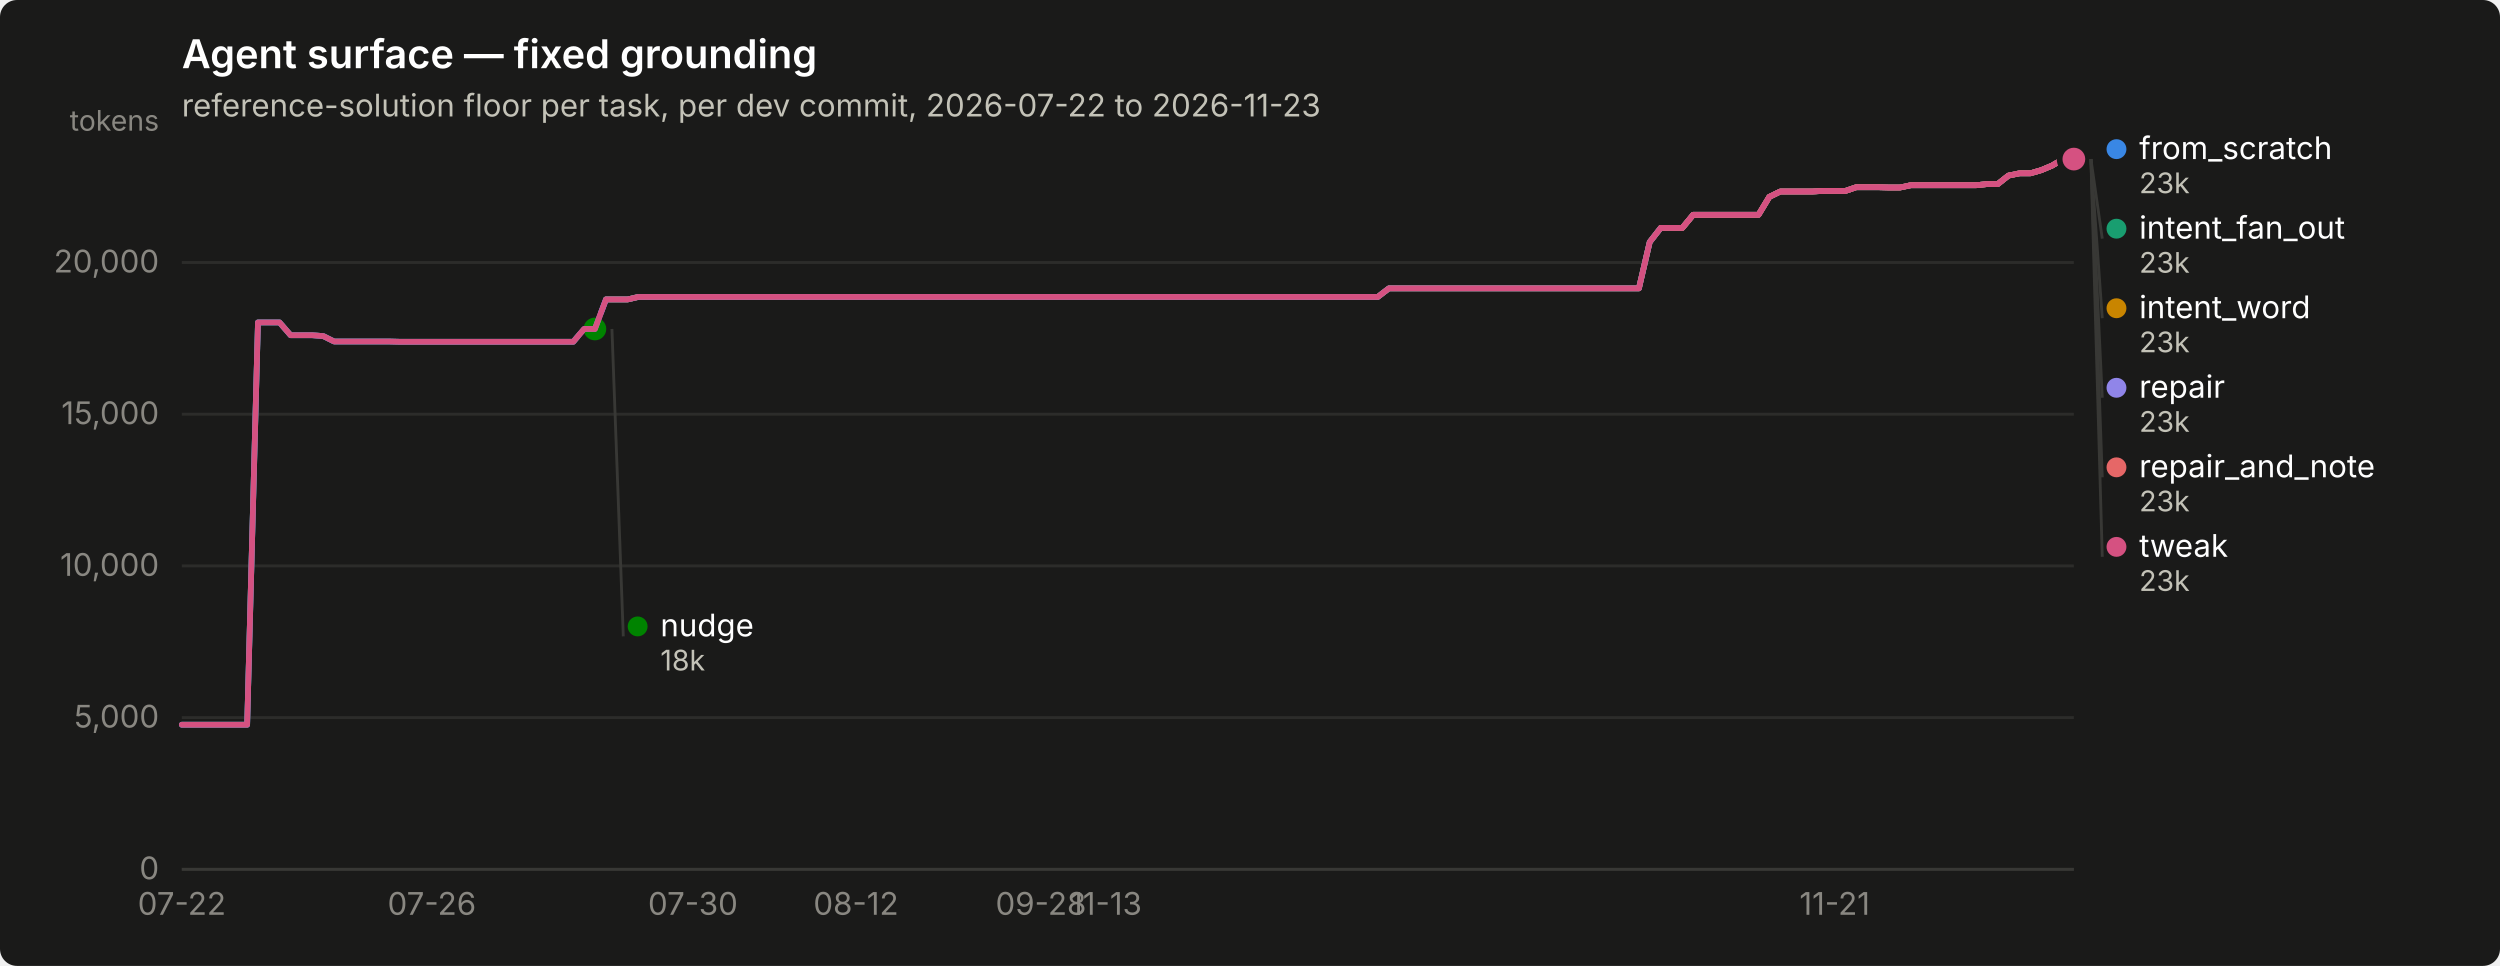
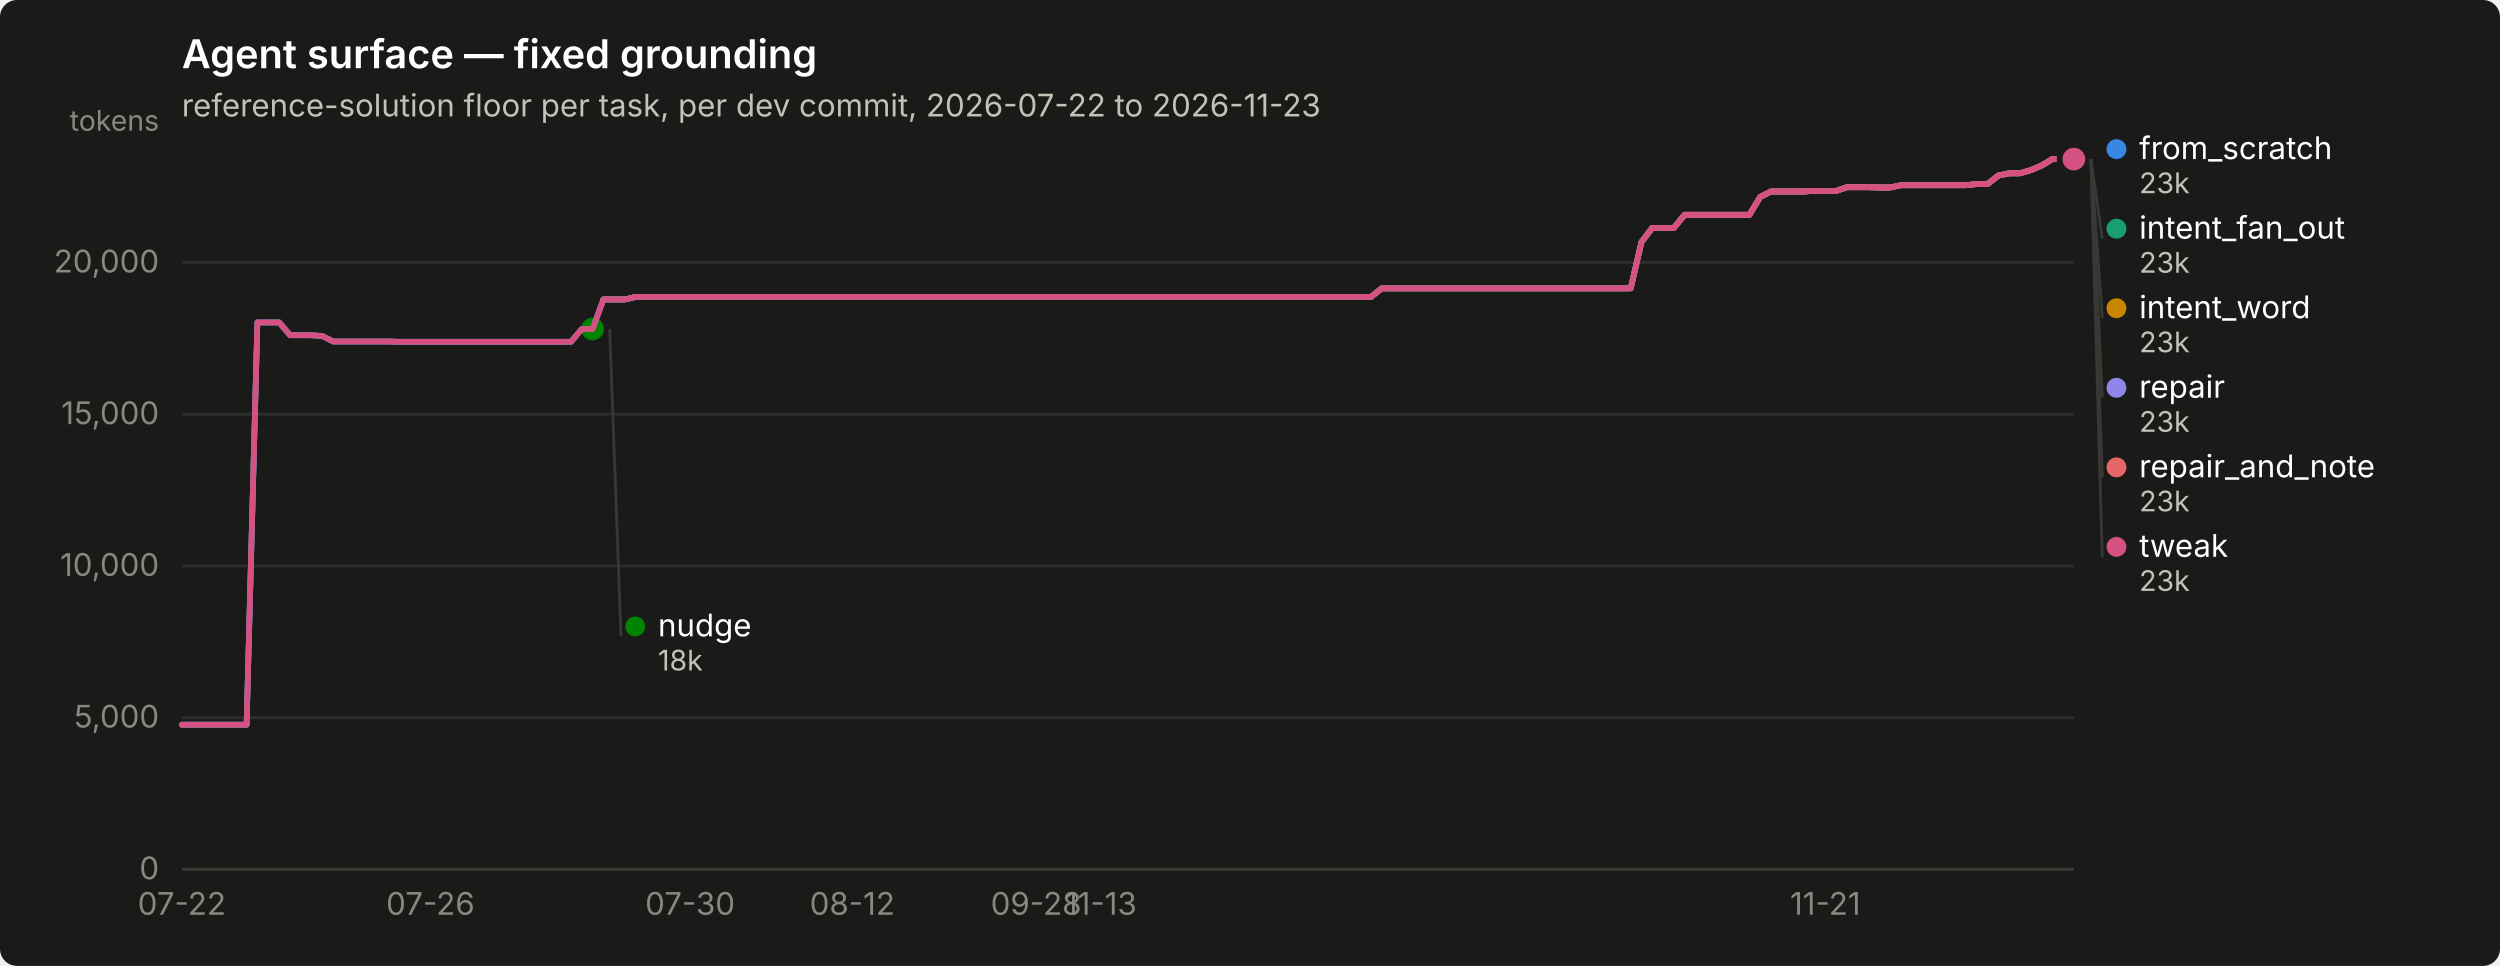
<svg xmlns="http://www.w3.org/2000/svg" width="880" height="340" viewBox="0 0 880 340" role="img" aria-label="Agent surface — fixed grounding">
  <rect width="880" height="340" rx="6" fill="#1a1a19" />
  <text x="64" y="24" font-family="system-ui, -apple-system, &quot;Segoe UI&quot;, sans-serif" font-size="14" font-weight="600" fill="#ffffff">Agent surface — fixed grounding</text>
  <text x="64" y="41" font-family="system-ui, -apple-system, &quot;Segoe UI&quot;, sans-serif" font-size="11" fill="#c3c2b7">reference-solution floor per task, per dev commit, 2026-07-22 to 2026-11-23</text>
  <line x1="64" y1="306.0" x2="730" y2="306.0" stroke="#2c2c2a" stroke-width="1" />
  <text x="56" y="309.5" text-anchor="end" font-family="system-ui, -apple-system, &quot;Segoe UI&quot;, sans-serif" font-size="11" style="font-variant-numeric: tabular-nums" fill="#898781">0</text>
  <line x1="64" y1="252.6" x2="730" y2="252.6" stroke="#2c2c2a" stroke-width="1" />
  <text x="56" y="256.1" text-anchor="end" font-family="system-ui, -apple-system, &quot;Segoe UI&quot;, sans-serif" font-size="11" style="font-variant-numeric: tabular-nums" fill="#898781">5,000</text>
  <line x1="64" y1="199.2" x2="730" y2="199.2" stroke="#2c2c2a" stroke-width="1" />
  <text x="56" y="202.7" text-anchor="end" font-family="system-ui, -apple-system, &quot;Segoe UI&quot;, sans-serif" font-size="11" style="font-variant-numeric: tabular-nums" fill="#898781">10,000</text>
  <line x1="64" y1="145.8" x2="730" y2="145.8" stroke="#2c2c2a" stroke-width="1" />
  <text x="56" y="149.3" text-anchor="end" font-family="system-ui, -apple-system, &quot;Segoe UI&quot;, sans-serif" font-size="11" style="font-variant-numeric: tabular-nums" fill="#898781">15,000</text>
  <line x1="64" y1="92.4" x2="730" y2="92.4" stroke="#2c2c2a" stroke-width="1" />
  <text x="56" y="95.9" text-anchor="end" font-family="system-ui, -apple-system, &quot;Segoe UI&quot;, sans-serif" font-size="11" style="font-variant-numeric: tabular-nums" fill="#898781">20,000</text>
  <text x="56" y="46" text-anchor="end" font-family="system-ui, -apple-system, &quot;Segoe UI&quot;, sans-serif" font-size="10" fill="#898781">tokens</text>
  <line x1="64" y1="306" x2="730" y2="306" stroke="#383835" stroke-width="1" />
  <text x="64.0" y="322" text-anchor="middle" font-family="system-ui, -apple-system, &quot;Segoe UI&quot;, sans-serif" font-size="11" style="font-variant-numeric: tabular-nums" fill="#898781">07-22</text>
-   <text x="152.0" y="322" text-anchor="middle" font-family="system-ui, -apple-system, &quot;Segoe UI&quot;, sans-serif" font-size="11" style="font-variant-numeric: tabular-nums" fill="#898781">07-26</text>
-   <text x="243.9" y="322" text-anchor="middle" font-family="system-ui, -apple-system, &quot;Segoe UI&quot;, sans-serif" font-size="11" style="font-variant-numeric: tabular-nums" fill="#898781">07-30</text>
-   <text x="301.3" y="322" text-anchor="middle" font-family="system-ui, -apple-system, &quot;Segoe UI&quot;, sans-serif" font-size="11" style="font-variant-numeric: tabular-nums" fill="#898781">08-12</text>
-   <text x="366.4" y="322" text-anchor="middle" font-family="system-ui, -apple-system, &quot;Segoe UI&quot;, sans-serif" font-size="11" style="font-variant-numeric: tabular-nums" fill="#898781">09-28</text>
-   <text x="389.3" y="322" text-anchor="middle" font-family="system-ui, -apple-system, &quot;Segoe UI&quot;, sans-serif" font-size="11" style="font-variant-numeric: tabular-nums" fill="#898781">11-13</text>
-   <text x="645.8" y="322" text-anchor="middle" font-family="system-ui, -apple-system, &quot;Segoe UI&quot;, sans-serif" font-size="11" style="font-variant-numeric: tabular-nums" fill="#898781">11-21</text>
-   <path d="M64.0,255.1 L67.8,255.1 L71.7,255.1 L75.5,255.1 L79.3,255.1 L83.1,255.1 L87.0,255.1 L90.8,113.5 L94.6,113.5 L98.4,113.5 L102.3,118.0 L106.1,118.0 L109.9,118.0 L113.8,118.3 L117.6,120.2 L121.4,120.2 L125.2,120.2 L129.1,120.2 L132.9,120.2 L136.7,120.2 L140.6,120.3 L144.4,120.3 L148.2,120.3 L152.0,120.3 L155.9,120.3 L159.7,120.3 L163.5,120.3 L167.3,120.3 L171.2,120.3 L175.0,120.3 L178.8,120.3 L182.7,120.3 L186.5,120.3 L190.3,120.3 L194.1,120.3 L198.0,120.3 L201.8,120.3 L205.6,115.8 L209.4,115.8 L213.3,105.4 L217.1,105.4 L220.9,105.4 L224.8,104.5 L228.6,104.5 L232.4,104.5 L236.2,104.5 L240.1,104.5 L243.9,104.5 L247.7,104.5 L251.6,104.5 L255.4,104.5 L259.2,104.5 L263.0,104.5 L266.9,104.5 L270.7,104.5 L274.5,104.5 L278.3,104.5 L282.2,104.5 L286.0,104.5 L289.8,104.5 L293.7,104.5 L297.5,104.5 L301.3,104.5 L305.1,104.5 L309.0,104.5 L312.8,104.5 L316.6,104.5 L320.4,104.5 L324.3,104.5 L328.1,104.5 L331.9,104.5 L335.8,104.5 L339.6,104.5 L343.4,104.5 L347.2,104.5 L351.1,104.5 L354.9,104.5 L358.7,104.5 L362.6,104.5 L366.4,104.5 L370.2,104.5 L374.0,104.5 L377.9,104.5 L381.7,104.5 L385.5,104.5 L389.3,104.5 L393.2,104.5 L397.0,104.5 L400.8,104.5 L404.7,104.5 L408.5,104.5 L412.3,104.5 L416.1,104.5 L420.0,104.5 L423.8,104.5 L427.6,104.5 L431.4,104.5 L435.3,104.5 L439.1,104.5 L442.9,104.5 L446.8,104.5 L450.6,104.5 L454.4,104.5 L458.2,104.5 L462.1,104.5 L465.9,104.5 L469.7,104.5 L473.6,104.5 L477.4,104.5 L481.2,104.5 L485.0,104.5 L488.9,101.5 L492.7,101.5 L496.5,101.5 L500.3,101.5 L504.2,101.5 L508.0,101.5 L511.8,101.5 L515.7,101.5 L519.5,101.5 L523.3,101.5 L527.1,101.5 L531.0,101.5 L534.8,101.5 L538.6,101.5 L542.4,101.5 L546.3,101.5 L550.1,101.5 L553.9,101.5 L557.8,101.5 L561.6,101.5 L565.4,101.5 L569.2,101.5 L573.1,101.5 L576.9,101.5 L580.7,85.2 L584.6,80.2 L588.4,80.2 L592.2,80.2 L596.0,75.6 L599.9,75.6 L603.7,75.6 L607.5,75.6 L611.3,75.6 L615.2,75.6 L619.0,75.6 L622.8,69.3 L626.7,67.4 L630.5,67.4 L634.3,67.4 L638.1,67.4 L642.0,67.2 L645.8,67.2 L649.6,67.2 L653.4,65.9 L657.3,65.9 L661.1,65.9 L664.9,66.0 L668.8,66.0 L672.6,65.2 L676.4,65.2 L680.2,65.2 L684.1,65.2 L687.9,65.2 L691.7,65.2 L695.6,65.2 L699.4,64.8 L703.2,64.8 L707.0,61.8 L710.9,61.0 L714.7,61.0 L718.5,59.9 L722.3,58.3 L726.2,56.0 L730.0,56.0" fill="none" stroke="#3987e5" stroke-width="2" stroke-linejoin="round" stroke-linecap="round" />
+   <text x="151.5" y="322" text-anchor="middle" font-family="system-ui, -apple-system, &quot;Segoe UI&quot;, sans-serif" font-size="11" style="font-variant-numeric: tabular-nums" fill="#898781">07-26</text>
+   <text x="242.9" y="322" text-anchor="middle" font-family="system-ui, -apple-system, &quot;Segoe UI&quot;, sans-serif" font-size="11" style="font-variant-numeric: tabular-nums" fill="#898781">07-30</text>
+   <text x="300.0" y="322" text-anchor="middle" font-family="system-ui, -apple-system, &quot;Segoe UI&quot;, sans-serif" font-size="11" style="font-variant-numeric: tabular-nums" fill="#898781">08-12</text>
+   <text x="364.7" y="322" text-anchor="middle" font-family="system-ui, -apple-system, &quot;Segoe UI&quot;, sans-serif" font-size="11" style="font-variant-numeric: tabular-nums" fill="#898781">09-28</text>
+   <text x="387.5" y="322" text-anchor="middle" font-family="system-ui, -apple-system, &quot;Segoe UI&quot;, sans-serif" font-size="11" style="font-variant-numeric: tabular-nums" fill="#898781">11-13</text>
+   <text x="642.5" y="322" text-anchor="middle" font-family="system-ui, -apple-system, &quot;Segoe UI&quot;, sans-serif" font-size="11" style="font-variant-numeric: tabular-nums" fill="#898781">11-21</text>
+   <path d="M64.0,255.1 L67.8,255.1 L71.6,255.1 L75.4,255.1 L79.2,255.1 L83.0,255.1 L86.8,255.1 L90.6,113.5 L94.4,113.5 L98.3,113.5 L102.1,118.0 L105.9,118.0 L109.7,118.0 L113.5,118.3 L117.3,120.2 L121.1,120.2 L124.9,120.2 L128.7,120.2 L132.5,120.2 L136.3,120.2 L140.1,120.3 L143.9,120.3 L147.7,120.3 L151.5,120.3 L155.3,120.3 L159.1,120.3 L162.9,120.3 L166.8,120.3 L170.6,120.3 L174.4,120.3 L178.2,120.3 L182.0,120.3 L185.8,120.3 L189.6,120.3 L193.4,120.3 L197.2,120.3 L201.0,120.3 L204.8,115.8 L208.6,115.8 L212.4,105.4 L216.2,105.4 L220.0,105.4 L223.8,104.5 L227.6,104.5 L231.5,104.5 L235.3,104.5 L239.1,104.5 L242.9,104.5 L246.7,104.5 L250.5,104.5 L254.3,104.5 L258.1,104.5 L261.9,104.5 L265.7,104.5 L269.5,104.5 L273.3,104.5 L277.1,104.5 L280.9,104.5 L284.7,104.5 L288.5,104.5 L292.3,104.5 L296.1,104.5 L300.0,104.5 L303.8,104.5 L307.6,104.5 L311.4,104.5 L315.2,104.5 L319.0,104.5 L322.8,104.5 L326.6,104.5 L330.4,104.5 L334.2,104.5 L338.0,104.5 L341.8,104.5 L345.6,104.5 L349.4,104.5 L353.2,104.5 L357.0,104.5 L360.8,104.5 L364.7,104.5 L368.5,104.5 L372.3,104.5 L376.1,104.5 L379.9,104.5 L383.7,104.5 L387.5,104.5 L391.3,104.5 L395.1,104.5 L398.9,104.5 L402.7,104.5 L406.5,104.5 L410.3,104.5 L414.1,104.5 L417.9,104.5 L421.7,104.5 L425.5,104.5 L429.3,104.5 L433.2,104.5 L437.0,104.5 L440.8,104.5 L444.6,104.5 L448.4,104.5 L452.2,104.5 L456.0,104.5 L459.8,104.5 L463.6,104.5 L467.4,104.5 L471.2,104.5 L475.0,104.5 L478.8,104.5 L482.6,104.5 L486.4,101.5 L490.2,101.5 L494.0,101.5 L497.9,101.5 L501.7,101.5 L505.5,101.5 L509.3,101.5 L513.1,101.5 L516.9,101.5 L520.7,101.5 L524.5,101.5 L528.3,101.5 L532.1,101.5 L535.9,101.5 L539.7,101.5 L543.5,101.5 L547.3,101.5 L551.1,101.5 L554.9,101.5 L558.7,101.5 L562.5,101.5 L566.4,101.5 L570.2,101.5 L574.0,101.5 L577.8,85.2 L581.6,80.2 L585.4,80.2 L589.2,80.2 L593.0,75.6 L596.8,75.6 L600.6,75.6 L604.4,75.6 L608.2,75.6 L612.0,75.6 L615.8,75.6 L619.6,69.3 L623.4,67.4 L627.2,67.4 L631.1,67.4 L634.9,67.4 L638.7,67.2 L642.5,67.2 L646.3,67.2 L650.1,65.9 L653.9,65.9 L657.7,65.9 L661.5,66.0 L665.3,66.0 L669.1,65.2 L672.9,65.2 L676.7,65.2 L680.5,65.2 L684.3,65.2 L688.1,65.2 L691.9,65.2 L695.7,64.8 L699.6,64.8 L703.4,61.8 L707.2,61.0 L711.0,61.0 L714.8,59.9 L718.6,58.3 L722.4,56.0 L726.2,56.0 L730.0,56.0" fill="none" stroke="#3987e5" stroke-width="2" stroke-linejoin="round" stroke-linecap="round" />
  <circle cx="730.0" cy="56.0" r="6" fill="#1a1a19" />
  <circle cx="730.0" cy="56.0" r="4" fill="#3987e5" />
-   <path d="M213.3,105.4 L217.1,105.4 L220.9,105.4 L224.8,104.5 L228.6,104.5 L232.4,104.5 L236.2,104.5 L240.1,104.5 L243.9,104.5 L247.7,104.5 L251.6,104.5 L255.4,104.5 L259.2,104.5 L263.0,104.5 L266.9,104.5 L270.7,104.5 L274.5,104.5 L278.3,104.5 L282.2,104.5 L286.0,104.5 L289.8,104.5 L293.7,104.5 L297.5,104.5 L301.3,104.5 L305.1,104.5 L309.0,104.5 L312.8,104.5 L316.6,104.5 L320.4,104.5 L324.3,104.5 L328.1,104.5 L331.9,104.5 L335.8,104.5 L339.6,104.5 L343.4,104.5 L347.2,104.5 L351.1,104.5 L354.9,104.5 L358.7,104.5 L362.6,104.5 L366.4,104.5 L370.2,104.5 L374.0,104.5 L377.9,104.5 L381.7,104.5 L385.5,104.5 L389.3,104.5 L393.2,104.5 L397.0,104.5 L400.8,104.5 L404.7,104.5 L408.5,104.5 L412.3,104.5 L416.1,104.5 L420.0,104.5 L423.8,104.5 L427.6,104.5 L431.4,104.5 L435.3,104.5 L439.1,104.5 L442.9,104.5 L446.8,104.5 L450.6,104.5 L454.4,104.5 L458.2,104.5 L462.1,104.5 L465.9,104.5 L469.7,104.5 L473.6,104.5 L477.4,104.5 L481.2,104.5 L485.0,104.5 L488.9,101.5 L492.7,101.5 L496.5,101.5 L500.3,101.5 L504.2,101.5 L508.0,101.5 L511.8,101.5 L515.7,101.5 L519.5,101.5 L523.3,101.5 L527.1,101.5 L531.0,101.5 L534.8,101.5 L538.6,101.5 L542.4,101.5 L546.3,101.5 L550.1,101.5 L553.9,101.5 L557.8,101.5 L561.6,101.5 L565.4,101.5 L569.2,101.5 L573.1,101.5 L576.9,101.5 L580.7,85.2 L584.6,80.2 L588.4,80.2 L592.2,80.2 L596.0,75.6 L599.9,75.6 L603.7,75.6 L607.5,75.6 L611.3,75.6 L615.2,75.6 L619.0,75.6 L622.8,69.3 L626.7,67.4 L630.5,67.4 L634.3,67.4 L638.1,67.4 L642.0,67.2 L645.8,67.2 L649.6,67.2 L653.4,65.9 L657.3,65.9 L661.1,65.9 L664.9,66.0 L668.8,66.0 L672.6,65.2 L676.4,65.2 L680.2,65.2 L684.1,65.2 L687.9,65.2 L691.7,65.2 L695.6,65.2 L699.4,64.8 L703.2,64.8 L707.0,61.8 L710.9,61.0 L714.7,61.0 L718.5,59.9 L722.3,58.3 L726.2,56.0 L730.0,56.0" fill="none" stroke="#199e70" stroke-width="2" stroke-linejoin="round" stroke-linecap="round" />
+   <path d="M212.4,105.4 L216.2,105.4 L220.0,105.4 L223.8,104.5 L227.6,104.5 L231.5,104.5 L235.3,104.5 L239.1,104.5 L242.9,104.5 L246.7,104.5 L250.5,104.5 L254.3,104.5 L258.1,104.5 L261.9,104.5 L265.7,104.5 L269.5,104.5 L273.3,104.5 L277.1,104.5 L280.9,104.5 L284.7,104.5 L288.5,104.5 L292.3,104.5 L296.1,104.5 L300.0,104.5 L303.8,104.5 L307.6,104.5 L311.4,104.5 L315.2,104.5 L319.0,104.5 L322.8,104.5 L326.6,104.5 L330.4,104.5 L334.2,104.5 L338.0,104.5 L341.8,104.5 L345.6,104.5 L349.4,104.5 L353.2,104.5 L357.0,104.5 L360.8,104.5 L364.7,104.5 L368.5,104.5 L372.3,104.5 L376.1,104.5 L379.9,104.5 L383.7,104.5 L387.5,104.5 L391.3,104.5 L395.1,104.5 L398.9,104.5 L402.7,104.5 L406.5,104.5 L410.3,104.5 L414.1,104.5 L417.9,104.5 L421.7,104.5 L425.5,104.5 L429.3,104.5 L433.2,104.5 L437.0,104.5 L440.8,104.5 L444.6,104.5 L448.4,104.5 L452.2,104.5 L456.0,104.5 L459.8,104.5 L463.6,104.5 L467.4,104.5 L471.2,104.5 L475.0,104.5 L478.8,104.5 L482.6,104.5 L486.4,101.5 L490.2,101.5 L494.0,101.5 L497.9,101.5 L501.7,101.5 L505.5,101.5 L509.3,101.5 L513.1,101.5 L516.9,101.5 L520.7,101.5 L524.5,101.5 L528.3,101.5 L532.1,101.5 L535.9,101.5 L539.7,101.5 L543.5,101.5 L547.3,101.5 L551.1,101.5 L554.9,101.5 L558.7,101.5 L562.5,101.5 L566.4,101.5 L570.2,101.5 L574.0,101.5 L577.8,85.2 L581.6,80.2 L585.4,80.2 L589.2,80.2 L593.0,75.6 L596.8,75.6 L600.6,75.6 L604.4,75.6 L608.2,75.6 L612.0,75.6 L615.8,75.6 L619.6,69.3 L623.4,67.4 L627.2,67.4 L631.1,67.4 L634.9,67.4 L638.7,67.2 L642.5,67.2 L646.3,67.2 L650.1,65.9 L653.9,65.9 L657.7,65.9 L661.5,66.0 L665.3,66.0 L669.1,65.2 L672.9,65.2 L676.7,65.2 L680.5,65.2 L684.3,65.2 L688.1,65.2 L691.9,65.2 L695.7,64.8 L699.6,64.8 L703.4,61.8 L707.2,61.0 L711.0,61.0 L714.8,59.9 L718.6,58.3 L722.4,56.0 L726.2,56.0 L730.0,56.0" fill="none" stroke="#199e70" stroke-width="2" stroke-linejoin="round" stroke-linecap="round" />
  <circle cx="730.0" cy="56.0" r="6" fill="#1a1a19" />
  <circle cx="730.0" cy="56.0" r="4" fill="#199e70" />
-   <path d="M213.3,105.4 L217.1,105.4 L220.9,105.4 L224.8,104.5 L228.6,104.5 L232.4,104.5 L236.2,104.5 L240.1,104.5 L243.9,104.5 L247.7,104.5 L251.6,104.5 L255.4,104.5 L259.2,104.5 L263.0,104.5 L266.9,104.5 L270.7,104.5 L274.5,104.5 L278.3,104.5 L282.2,104.5 L286.0,104.5 L289.8,104.5 L293.7,104.5 L297.5,104.5 L301.3,104.5 L305.1,104.5 L309.0,104.5 L312.8,104.5 L316.6,104.5 L320.4,104.5 L324.3,104.5 L328.1,104.5 L331.9,104.5 L335.8,104.5 L339.6,104.5 L343.4,104.5 L347.2,104.5 L351.1,104.5 L354.9,104.5 L358.7,104.5 L362.6,104.5 L366.4,104.5 L370.2,104.5 L374.0,104.5 L377.9,104.5 L381.7,104.5 L385.5,104.5 L389.3,104.5 L393.2,104.5 L397.0,104.5 L400.8,104.5 L404.7,104.5 L408.5,104.5 L412.3,104.5 L416.1,104.5 L420.0,104.5 L423.8,104.5 L427.6,104.5 L431.4,104.5 L435.3,104.5 L439.1,104.5 L442.9,104.5 L446.8,104.5 L450.6,104.5 L454.4,104.5 L458.2,104.5 L462.1,104.5 L465.9,104.5 L469.7,104.5 L473.6,104.5 L477.4,104.5 L481.2,104.5 L485.0,104.5 L488.9,101.5 L492.7,101.5 L496.5,101.5 L500.3,101.5 L504.2,101.5 L508.0,101.5 L511.8,101.5 L515.7,101.5 L519.5,101.5 L523.3,101.5 L527.1,101.5 L531.0,101.5 L534.8,101.5 L538.6,101.5 L542.4,101.5 L546.3,101.5 L550.1,101.5 L553.9,101.5 L557.8,101.5 L561.6,101.5 L565.4,101.5 L569.2,101.5 L573.1,101.5 L576.9,101.5 L580.7,85.2 L584.6,80.2 L588.4,80.2 L592.2,80.2 L596.0,75.6 L599.9,75.6 L603.7,75.6 L607.5,75.6 L611.3,75.6 L615.2,75.6 L619.0,75.6 L622.8,69.3 L626.7,67.4 L630.5,67.4 L634.3,67.4 L638.1,67.4 L642.0,67.2 L645.8,67.2 L649.6,67.2 L653.4,65.9 L657.3,65.9 L661.1,65.9 L664.9,66.0 L668.8,66.0 L672.6,65.2 L676.4,65.2 L680.2,65.2 L684.1,65.2 L687.9,65.2 L691.7,65.2 L695.6,65.2 L699.4,64.8 L703.2,64.8 L707.0,61.8 L710.9,61.0 L714.7,61.0 L718.5,59.9 L722.3,58.3 L726.2,56.0 L730.0,56.0" fill="none" stroke="#c98500" stroke-width="2" stroke-linejoin="round" stroke-linecap="round" />
+   <path d="M212.4,105.4 L216.2,105.4 L220.0,105.4 L223.8,104.5 L227.6,104.5 L231.5,104.5 L235.3,104.5 L239.1,104.5 L242.9,104.5 L246.7,104.5 L250.5,104.5 L254.3,104.5 L258.1,104.5 L261.9,104.5 L265.7,104.5 L269.5,104.5 L273.3,104.5 L277.1,104.5 L280.9,104.5 L284.7,104.5 L288.5,104.5 L292.3,104.5 L296.1,104.5 L300.0,104.5 L303.8,104.5 L307.6,104.5 L311.4,104.5 L315.2,104.5 L319.0,104.5 L322.8,104.5 L326.6,104.5 L330.4,104.5 L334.2,104.5 L338.0,104.5 L341.8,104.5 L345.6,104.5 L349.4,104.5 L353.2,104.5 L357.0,104.5 L360.8,104.5 L364.7,104.5 L368.5,104.5 L372.3,104.5 L376.1,104.5 L379.9,104.5 L383.7,104.5 L387.5,104.5 L391.3,104.5 L395.1,104.5 L398.9,104.5 L402.7,104.5 L406.5,104.5 L410.3,104.5 L414.1,104.5 L417.9,104.5 L421.7,104.5 L425.5,104.5 L429.3,104.5 L433.2,104.5 L437.0,104.5 L440.8,104.5 L444.6,104.5 L448.4,104.5 L452.2,104.5 L456.0,104.5 L459.8,104.5 L463.6,104.5 L467.4,104.5 L471.2,104.5 L475.0,104.5 L478.8,104.5 L482.6,104.5 L486.4,101.5 L490.2,101.5 L494.0,101.5 L497.9,101.5 L501.7,101.5 L505.5,101.5 L509.3,101.5 L513.1,101.5 L516.9,101.5 L520.7,101.5 L524.5,101.5 L528.3,101.5 L532.1,101.5 L535.9,101.5 L539.7,101.5 L543.5,101.5 L547.3,101.5 L551.1,101.5 L554.9,101.5 L558.7,101.5 L562.5,101.5 L566.4,101.5 L570.2,101.5 L574.0,101.5 L577.8,85.2 L581.6,80.2 L585.4,80.2 L589.2,80.2 L593.0,75.6 L596.8,75.6 L600.6,75.6 L604.4,75.6 L608.2,75.6 L612.0,75.6 L615.8,75.6 L619.6,69.3 L623.4,67.4 L627.2,67.4 L631.1,67.4 L634.9,67.4 L638.7,67.2 L642.5,67.2 L646.3,67.2 L650.1,65.9 L653.9,65.9 L657.7,65.9 L661.5,66.0 L665.3,66.0 L669.1,65.2 L672.9,65.2 L676.7,65.2 L680.5,65.2 L684.3,65.2 L688.1,65.2 L691.9,65.2 L695.7,64.8 L699.6,64.8 L703.4,61.8 L707.2,61.0 L711.0,61.0 L714.8,59.9 L718.6,58.3 L722.4,56.0 L726.2,56.0 L730.0,56.0" fill="none" stroke="#c98500" stroke-width="2" stroke-linejoin="round" stroke-linecap="round" />
  <circle cx="730.0" cy="56.0" r="6" fill="#1a1a19" />
  <circle cx="730.0" cy="56.0" r="4" fill="#c98500" />
-   <path d="M64.0,255.1 L67.8,255.1 L71.7,255.1 L75.5,255.1 L79.3,255.1 L83.1,255.1 L87.0,255.1 L90.8,113.5 L94.6,113.5 L98.4,113.5 L102.3,118.0 L106.1,118.0 L109.9,118.0 L113.8,118.3 L117.6,120.2 L121.4,120.2 L125.2,120.2 L129.1,120.2 L132.9,120.2 L136.7,120.2 L140.6,120.3 L144.4,120.3 L148.2,120.3 L152.0,120.3 L155.9,120.3 L159.7,120.3 L163.5,120.3 L167.3,120.3 L171.2,120.3 L175.0,120.3 L178.8,120.3 L182.7,120.3 L186.5,120.3 L190.3,120.3 L194.1,120.3 L198.0,120.3 L201.8,120.3 L205.6,115.8 L209.4,115.8" fill="none" stroke="#008300" stroke-width="2" stroke-linejoin="round" stroke-linecap="round" />
-   <circle cx="209.4" cy="115.8" r="6" fill="#1a1a19" />
-   <circle cx="209.4" cy="115.8" r="4" fill="#008300" />
-   <path d="M64.0,255.1 L67.8,255.1 L71.7,255.1 L75.5,255.1 L79.3,255.1 L83.1,255.1 L87.0,255.1 L90.8,113.5 L94.6,113.5 L98.4,113.5 L102.3,118.0 L106.1,118.0 L109.9,118.0 L113.8,118.3 L117.6,120.2 L121.4,120.2 L125.2,120.2 L129.1,120.2 L132.9,120.2 L136.7,120.2 L140.6,120.3 L144.4,120.3 L148.2,120.3 L152.0,120.3 L155.9,120.3 L159.7,120.3 L163.5,120.3 L167.3,120.3 L171.2,120.3 L175.0,120.3 L178.8,120.3 L182.7,120.3 L186.5,120.3 L190.3,120.3 L194.1,120.3 L198.0,120.3 L201.8,120.3 L205.6,115.8 L209.4,115.8 L213.3,105.4 L217.1,105.4 L220.9,105.4 L224.8,104.5 L228.6,104.5 L232.4,104.5 L236.2,104.5 L240.1,104.5 L243.9,104.5 L247.7,104.5 L251.6,104.5 L255.4,104.5 L259.2,104.5 L263.0,104.5 L266.9,104.5 L270.7,104.5 L274.5,104.5 L278.3,104.5 L282.2,104.5 L286.0,104.5 L289.8,104.5 L293.7,104.5 L297.5,104.5 L301.3,104.5 L305.1,104.5 L309.0,104.5 L312.8,104.5 L316.6,104.5 L320.4,104.5 L324.3,104.5 L328.1,104.5 L331.9,104.5 L335.8,104.5 L339.6,104.5 L343.4,104.5 L347.2,104.5 L351.1,104.5 L354.9,104.5 L358.7,104.5 L362.6,104.5 L366.4,104.5 L370.2,104.5 L374.0,104.5 L377.9,104.5 L381.7,104.5 L385.5,104.5 L389.3,104.5 L393.2,104.5 L397.0,104.5 L400.8,104.5 L404.7,104.5 L408.5,104.5 L412.3,104.5 L416.1,104.5 L420.0,104.5 L423.8,104.5 L427.6,104.5 L431.4,104.5 L435.3,104.5 L439.1,104.5 L442.9,104.5 L446.8,104.5 L450.6,104.5 L454.4,104.5 L458.2,104.5 L462.1,104.5 L465.9,104.5 L469.7,104.5 L473.6,104.5 L477.4,104.5 L481.2,104.5 L485.0,104.5 L488.9,101.5 L492.7,101.5 L496.5,101.5 L500.3,101.5 L504.2,101.5 L508.0,101.5 L511.8,101.5 L515.7,101.5 L519.5,101.5 L523.3,101.5 L527.1,101.5 L531.0,101.5 L534.8,101.5 L538.6,101.5 L542.4,101.5 L546.3,101.5 L550.1,101.5 L553.9,101.5 L557.8,101.5 L561.6,101.5 L565.4,101.5 L569.2,101.5 L573.1,101.5 L576.9,101.5 L580.7,85.2 L584.6,80.2 L588.4,80.2 L592.2,80.2 L596.0,75.6 L599.9,75.6 L603.7,75.6 L607.5,75.6 L611.3,75.6 L615.2,75.6 L619.0,75.6 L622.8,69.3 L626.7,67.4 L630.5,67.4 L634.3,67.4 L638.1,67.4 L642.0,67.2 L645.8,67.2 L649.6,67.2 L653.4,65.9 L657.3,65.9 L661.1,65.9 L664.9,66.0 L668.8,66.0 L672.6,65.2 L676.4,65.2 L680.2,65.2 L684.1,65.2 L687.9,65.2 L691.7,65.2 L695.6,65.2 L699.4,64.8 L703.2,64.8 L707.0,61.8 L710.9,61.0 L714.7,61.0 L718.5,59.9 L722.3,58.3 L726.2,56.0 L730.0,56.0" fill="none" stroke="#9085e9" stroke-width="2" stroke-linejoin="round" stroke-linecap="round" />
+   <path d="M64.0,255.1 L67.8,255.1 L71.6,255.1 L75.4,255.1 L79.2,255.1 L83.0,255.1 L86.8,255.1 L90.6,113.5 L94.4,113.5 L98.3,113.5 L102.1,118.0 L105.9,118.0 L109.7,118.0 L113.5,118.3 L117.3,120.2 L121.1,120.2 L124.9,120.2 L128.7,120.2 L132.5,120.2 L136.3,120.2 L140.1,120.3 L143.9,120.3 L147.7,120.3 L151.5,120.3 L155.3,120.3 L159.1,120.3 L162.9,120.3 L166.8,120.3 L170.6,120.3 L174.4,120.3 L178.2,120.3 L182.0,120.3 L185.8,120.3 L189.6,120.3 L193.4,120.3 L197.2,120.3 L201.0,120.3 L204.8,115.8 L208.6,115.8" fill="none" stroke="#008300" stroke-width="2" stroke-linejoin="round" stroke-linecap="round" />
+   <circle cx="208.6" cy="115.8" r="6" fill="#1a1a19" />
+   <circle cx="208.6" cy="115.8" r="4" fill="#008300" />
+   <path d="M64.0,255.1 L67.8,255.1 L71.6,255.1 L75.4,255.1 L79.2,255.1 L83.0,255.1 L86.8,255.1 L90.6,113.5 L94.4,113.5 L98.3,113.5 L102.1,118.0 L105.9,118.0 L109.7,118.0 L113.5,118.3 L117.3,120.2 L121.1,120.2 L124.9,120.2 L128.7,120.2 L132.5,120.2 L136.3,120.2 L140.1,120.3 L143.9,120.3 L147.7,120.3 L151.5,120.3 L155.3,120.3 L159.1,120.3 L162.9,120.3 L166.8,120.3 L170.6,120.3 L174.4,120.3 L178.2,120.3 L182.0,120.3 L185.8,120.3 L189.6,120.3 L193.4,120.3 L197.2,120.3 L201.0,120.3 L204.8,115.8 L208.6,115.8 L212.4,105.4 L216.2,105.4 L220.0,105.4 L223.8,104.5 L227.6,104.5 L231.5,104.5 L235.3,104.5 L239.1,104.5 L242.9,104.5 L246.7,104.5 L250.5,104.5 L254.3,104.5 L258.1,104.5 L261.9,104.5 L265.7,104.5 L269.5,104.5 L273.3,104.5 L277.1,104.5 L280.9,104.5 L284.7,104.5 L288.5,104.5 L292.3,104.5 L296.1,104.5 L300.0,104.5 L303.8,104.5 L307.6,104.5 L311.4,104.5 L315.2,104.5 L319.0,104.5 L322.8,104.5 L326.6,104.5 L330.4,104.5 L334.2,104.5 L338.0,104.5 L341.8,104.5 L345.6,104.5 L349.4,104.5 L353.2,104.5 L357.0,104.5 L360.8,104.5 L364.7,104.5 L368.5,104.5 L372.3,104.5 L376.1,104.5 L379.9,104.5 L383.7,104.5 L387.5,104.5 L391.3,104.5 L395.1,104.5 L398.9,104.5 L402.7,104.5 L406.5,104.5 L410.3,104.5 L414.1,104.5 L417.9,104.5 L421.7,104.5 L425.5,104.5 L429.3,104.5 L433.2,104.5 L437.0,104.5 L440.8,104.5 L444.6,104.5 L448.4,104.5 L452.2,104.5 L456.0,104.5 L459.8,104.5 L463.6,104.5 L467.4,104.5 L471.2,104.5 L475.0,104.5 L478.8,104.5 L482.6,104.5 L486.4,101.5 L490.2,101.5 L494.0,101.5 L497.9,101.5 L501.7,101.5 L505.5,101.5 L509.3,101.5 L513.1,101.5 L516.9,101.5 L520.7,101.5 L524.5,101.5 L528.3,101.5 L532.1,101.5 L535.9,101.5 L539.7,101.5 L543.5,101.5 L547.3,101.5 L551.1,101.5 L554.9,101.5 L558.7,101.5 L562.5,101.5 L566.4,101.5 L570.2,101.5 L574.0,101.5 L577.8,85.2 L581.6,80.2 L585.4,80.2 L589.2,80.2 L593.0,75.6 L596.8,75.6 L600.6,75.6 L604.4,75.6 L608.2,75.6 L612.0,75.6 L615.8,75.6 L619.6,69.3 L623.4,67.4 L627.2,67.4 L631.1,67.4 L634.9,67.4 L638.7,67.2 L642.5,67.2 L646.3,67.2 L650.1,65.9 L653.9,65.9 L657.7,65.9 L661.5,66.0 L665.3,66.0 L669.1,65.2 L672.9,65.2 L676.7,65.2 L680.5,65.2 L684.3,65.2 L688.1,65.2 L691.9,65.2 L695.7,64.8 L699.6,64.8 L703.4,61.8 L707.2,61.0 L711.0,61.0 L714.8,59.9 L718.6,58.3 L722.4,56.0 L726.2,56.0 L730.0,56.0" fill="none" stroke="#9085e9" stroke-width="2" stroke-linejoin="round" stroke-linecap="round" />
  <circle cx="730.0" cy="56.0" r="6" fill="#1a1a19" />
  <circle cx="730.0" cy="56.0" r="4" fill="#9085e9" />
-   <path d="M584.6,80.2 L588.4,80.2 L592.2,80.2 L596.0,75.6 L599.9,75.6 L603.7,75.6 L607.5,75.6 L611.3,75.6 L615.2,75.6 L619.0,75.6 L622.8,69.3 L626.7,67.4 L630.5,67.4 L634.3,67.4 L638.1,67.4 L642.0,67.2 L645.8,67.2 L649.6,67.2 L653.4,65.9 L657.3,65.9 L661.1,65.9 L664.9,66.0 L668.8,66.0 L672.6,65.2 L676.4,65.2 L680.2,65.2 L684.1,65.2 L687.9,65.2 L691.7,65.2 L695.6,65.2 L699.4,64.8 L703.2,64.8 L707.0,61.8 L710.9,61.0 L714.7,61.0 L718.5,59.9 L722.3,58.3 L726.2,56.0 L730.0,56.0" fill="none" stroke="#e66767" stroke-width="2" stroke-linejoin="round" stroke-linecap="round" />
+   <path d="M581.6,80.2 L585.4,80.2 L589.2,80.2 L593.0,75.6 L596.8,75.6 L600.6,75.6 L604.4,75.6 L608.2,75.6 L612.0,75.6 L615.8,75.6 L619.6,69.3 L623.4,67.4 L627.2,67.4 L631.1,67.4 L634.9,67.4 L638.7,67.2 L642.5,67.2 L646.3,67.2 L650.1,65.9 L653.9,65.9 L657.7,65.9 L661.5,66.0 L665.3,66.0 L669.1,65.2 L672.9,65.2 L676.7,65.2 L680.5,65.2 L684.3,65.2 L688.1,65.2 L691.9,65.2 L695.7,64.8 L699.6,64.8 L703.4,61.8 L707.2,61.0 L711.0,61.0 L714.8,59.9 L718.6,58.3 L722.4,56.0 L726.2,56.0 L730.0,56.0" fill="none" stroke="#e66767" stroke-width="2" stroke-linejoin="round" stroke-linecap="round" />
  <circle cx="730.0" cy="56.0" r="6" fill="#1a1a19" />
  <circle cx="730.0" cy="56.0" r="4" fill="#e66767" />
-   <path d="M64.0,255.1 L67.8,255.1 L71.7,255.1 L75.5,255.1 L79.3,255.1 L83.1,255.1 L87.0,255.1 L90.8,113.5 L94.6,113.5 L98.4,113.5 L102.3,118.0 L106.1,118.0 L109.9,118.0 L113.8,118.3 L117.6,120.2 L121.4,120.2 L125.2,120.2 L129.1,120.2 L132.9,120.2 L136.7,120.2 L140.6,120.3 L144.4,120.3 L148.2,120.3 L152.0,120.3 L155.9,120.3 L159.7,120.3 L163.5,120.3 L167.3,120.3 L171.2,120.3 L175.0,120.3 L178.8,120.3 L182.7,120.3 L186.5,120.3 L190.3,120.3 L194.1,120.3 L198.0,120.3 L201.8,120.3 L205.6,115.8 L209.4,115.8 L213.3,105.4 L217.1,105.4 L220.9,105.4 L224.8,104.5 L228.6,104.5 L232.4,104.5 L236.2,104.5 L240.1,104.5 L243.9,104.5 L247.7,104.5 L251.6,104.5 L255.4,104.5 L259.2,104.5 L263.0,104.5 L266.9,104.5 L270.7,104.5 L274.5,104.5 L278.3,104.5 L282.2,104.5 L286.0,104.5 L289.8,104.5 L293.7,104.5 L297.5,104.5 L301.3,104.5 L305.1,104.5 L309.0,104.5 L312.8,104.5 L316.6,104.5 L320.4,104.5 L324.3,104.5 L328.1,104.5 L331.9,104.5 L335.8,104.5 L339.6,104.5 L343.4,104.5 L347.2,104.5 L351.1,104.5 L354.9,104.5 L358.7,104.5 L362.6,104.5 L366.4,104.5 L370.2,104.5 L374.0,104.5 L377.9,104.5 L381.7,104.5 L385.5,104.5 L389.3,104.5 L393.2,104.5 L397.0,104.5 L400.8,104.5 L404.7,104.5 L408.5,104.5 L412.3,104.5 L416.1,104.5 L420.0,104.5 L423.8,104.5 L427.6,104.5 L431.4,104.5 L435.3,104.5 L439.1,104.5 L442.9,104.5 L446.8,104.5 L450.6,104.5 L454.4,104.5 L458.2,104.5 L462.1,104.5 L465.9,104.5 L469.7,104.5 L473.6,104.5 L477.4,104.5 L481.2,104.5 L485.0,104.5 L488.9,101.5 L492.7,101.5 L496.5,101.5 L500.3,101.5 L504.2,101.5 L508.0,101.5 L511.8,101.5 L515.7,101.5 L519.5,101.5 L523.3,101.5 L527.1,101.5 L531.0,101.5 L534.8,101.5 L538.6,101.5 L542.4,101.5 L546.3,101.5 L550.1,101.5 L553.9,101.5 L557.8,101.5 L561.6,101.5 L565.4,101.5 L569.2,101.5 L573.1,101.5 L576.9,101.5 L580.7,85.2 L584.6,80.2 L588.4,80.2 L592.2,80.2 L596.0,75.6 L599.9,75.6 L603.7,75.6 L607.5,75.6 L611.3,75.6 L615.2,75.6 L619.0,75.6 L622.8,69.3 L626.7,67.4 L630.5,67.4 L634.3,67.4 L638.1,67.4 L642.0,67.2 L645.8,67.2 L649.6,67.2 L653.4,65.9 L657.3,65.9 L661.1,65.9 L664.9,66.0 L668.8,66.0 L672.6,65.2 L676.4,65.2 L680.2,65.2 L684.1,65.2 L687.9,65.2 L691.7,65.2 L695.6,65.2 L699.4,64.8 L703.2,64.8 L707.0,61.8 L710.9,61.0 L714.7,61.0 L718.5,59.9 L722.3,58.3 L726.2,56.0 L730.0,56.0" fill="none" stroke="#d55181" stroke-width="2" stroke-linejoin="round" stroke-linecap="round" />
+   <path d="M64.0,255.1 L67.8,255.1 L71.6,255.1 L75.4,255.1 L79.2,255.1 L83.0,255.1 L86.8,255.1 L90.6,113.5 L94.4,113.5 L98.3,113.5 L102.1,118.0 L105.9,118.0 L109.7,118.0 L113.5,118.3 L117.3,120.2 L121.1,120.2 L124.9,120.2 L128.7,120.2 L132.5,120.2 L136.3,120.2 L140.1,120.3 L143.9,120.3 L147.7,120.3 L151.5,120.3 L155.3,120.3 L159.1,120.3 L162.9,120.3 L166.8,120.3 L170.6,120.3 L174.4,120.3 L178.2,120.3 L182.0,120.3 L185.8,120.3 L189.6,120.3 L193.4,120.3 L197.2,120.3 L201.0,120.3 L204.8,115.8 L208.6,115.8 L212.4,105.4 L216.2,105.4 L220.0,105.4 L223.8,104.5 L227.6,104.5 L231.5,104.5 L235.3,104.5 L239.1,104.5 L242.9,104.5 L246.7,104.5 L250.5,104.5 L254.3,104.5 L258.1,104.5 L261.9,104.5 L265.7,104.5 L269.5,104.5 L273.3,104.5 L277.1,104.5 L280.9,104.5 L284.7,104.5 L288.5,104.5 L292.3,104.5 L296.1,104.5 L300.0,104.5 L303.8,104.5 L307.6,104.5 L311.4,104.5 L315.2,104.5 L319.0,104.5 L322.8,104.5 L326.6,104.5 L330.4,104.5 L334.2,104.5 L338.0,104.5 L341.8,104.5 L345.6,104.5 L349.4,104.5 L353.2,104.5 L357.0,104.5 L360.8,104.5 L364.7,104.5 L368.5,104.5 L372.3,104.5 L376.1,104.5 L379.9,104.5 L383.7,104.5 L387.5,104.5 L391.3,104.5 L395.1,104.5 L398.9,104.5 L402.7,104.5 L406.5,104.5 L410.3,104.5 L414.1,104.5 L417.9,104.5 L421.7,104.5 L425.5,104.5 L429.3,104.5 L433.2,104.5 L437.0,104.5 L440.8,104.5 L444.6,104.5 L448.4,104.5 L452.2,104.5 L456.0,104.5 L459.8,104.5 L463.6,104.5 L467.4,104.5 L471.2,104.5 L475.0,104.5 L478.8,104.5 L482.6,104.5 L486.4,101.5 L490.2,101.5 L494.0,101.5 L497.9,101.5 L501.7,101.5 L505.5,101.5 L509.3,101.5 L513.1,101.5 L516.9,101.5 L520.7,101.5 L524.5,101.5 L528.3,101.5 L532.1,101.5 L535.9,101.5 L539.7,101.5 L543.5,101.5 L547.3,101.5 L551.1,101.5 L554.9,101.5 L558.7,101.5 L562.5,101.5 L566.4,101.5 L570.2,101.5 L574.0,101.5 L577.8,85.2 L581.6,80.2 L585.4,80.2 L589.2,80.2 L593.0,75.6 L596.8,75.6 L600.6,75.6 L604.4,75.6 L608.2,75.6 L612.0,75.6 L615.8,75.6 L619.6,69.3 L623.4,67.4 L627.2,67.4 L631.1,67.4 L634.9,67.4 L638.7,67.2 L642.5,67.2 L646.3,67.2 L650.1,65.9 L653.9,65.9 L657.7,65.9 L661.5,66.0 L665.3,66.0 L669.1,65.2 L672.9,65.2 L676.7,65.2 L680.5,65.2 L684.3,65.2 L688.1,65.2 L691.9,65.2 L695.7,64.8 L699.6,64.8 L703.4,61.8 L707.2,61.0 L711.0,61.0 L714.8,59.9 L718.6,58.3 L722.4,56.0 L726.2,56.0 L730.0,56.0" fill="none" stroke="#d55181" stroke-width="2" stroke-linejoin="round" stroke-linecap="round" />
  <circle cx="730.0" cy="56.0" r="6" fill="#1a1a19" />
  <circle cx="730.0" cy="56.0" r="4" fill="#d55181" />
  <circle cx="745.0" cy="52.5" r="3.5" fill="#3987e5" />
  <text x="753.0" y="56.0" font-family="system-ui, -apple-system, &quot;Segoe UI&quot;, sans-serif" font-size="11" fill="#ffffff">from_scratch</text>
  <text x="753.0" y="68.0" font-family="system-ui, -apple-system, &quot;Segoe UI&quot;, sans-serif" font-size="10" style="font-variant-numeric: tabular-nums" fill="#c3c2b7">23k</text>
  <line x1="736.0" y1="56.0" x2="740.0" y2="84.0" stroke="#383835" stroke-width="1" />
  <circle cx="745.0" cy="80.5" r="3.5" fill="#199e70" />
  <text x="753.0" y="84.0" font-family="system-ui, -apple-system, &quot;Segoe UI&quot;, sans-serif" font-size="11" fill="#ffffff">intent_fan_out</text>
  <text x="753.0" y="96.0" font-family="system-ui, -apple-system, &quot;Segoe UI&quot;, sans-serif" font-size="10" style="font-variant-numeric: tabular-nums" fill="#c3c2b7">23k</text>
  <line x1="736.0" y1="56.0" x2="740.0" y2="112.0" stroke="#383835" stroke-width="1" />
  <circle cx="745.0" cy="108.5" r="3.5" fill="#c98500" />
  <text x="753.0" y="112.0" font-family="system-ui, -apple-system, &quot;Segoe UI&quot;, sans-serif" font-size="11" fill="#ffffff">intent_word</text>
  <text x="753.0" y="124.0" font-family="system-ui, -apple-system, &quot;Segoe UI&quot;, sans-serif" font-size="10" style="font-variant-numeric: tabular-nums" fill="#c3c2b7">23k</text>
  <line x1="736.0" y1="56.0" x2="740.0" y2="140.0" stroke="#383835" stroke-width="1" />
  <circle cx="745.0" cy="136.5" r="3.5" fill="#9085e9" />
  <text x="753.0" y="140.0" font-family="system-ui, -apple-system, &quot;Segoe UI&quot;, sans-serif" font-size="11" fill="#ffffff">repair</text>
  <text x="753.0" y="152.0" font-family="system-ui, -apple-system, &quot;Segoe UI&quot;, sans-serif" font-size="10" style="font-variant-numeric: tabular-nums" fill="#c3c2b7">23k</text>
  <line x1="736.0" y1="56.0" x2="740.0" y2="168.0" stroke="#383835" stroke-width="1" />
  <circle cx="745.0" cy="164.5" r="3.5" fill="#e66767" />
  <text x="753.0" y="168.0" font-family="system-ui, -apple-system, &quot;Segoe UI&quot;, sans-serif" font-size="11" fill="#ffffff">repair_and_note</text>
  <text x="753.0" y="180.0" font-family="system-ui, -apple-system, &quot;Segoe UI&quot;, sans-serif" font-size="10" style="font-variant-numeric: tabular-nums" fill="#c3c2b7">23k</text>
  <line x1="736.0" y1="56.0" x2="740.0" y2="196.0" stroke="#383835" stroke-width="1" />
  <circle cx="745.0" cy="192.5" r="3.5" fill="#d55181" />
  <text x="753.0" y="196.0" font-family="system-ui, -apple-system, &quot;Segoe UI&quot;, sans-serif" font-size="11" fill="#ffffff">tweak</text>
  <text x="753.0" y="208.0" font-family="system-ui, -apple-system, &quot;Segoe UI&quot;, sans-serif" font-size="10" style="font-variant-numeric: tabular-nums" fill="#c3c2b7">23k</text>
-   <line x1="215.4" y1="115.8" x2="219.4" y2="224.0" stroke="#383835" stroke-width="1" />
-   <circle cx="224.448" cy="220.5" r="3.5" fill="#008300" />
-   <text x="232.448" y="224.0" font-family="system-ui, -apple-system, &quot;Segoe UI&quot;, sans-serif" font-size="11" fill="#ffffff">nudge</text>
-   <text x="232.448" y="236.0" font-family="system-ui, -apple-system, &quot;Segoe UI&quot;, sans-serif" font-size="10" style="font-variant-numeric: tabular-nums" fill="#c3c2b7">18k</text>
+   <line x1="214.6" y1="115.8" x2="218.6" y2="224.0" stroke="#383835" stroke-width="1" />
+   <circle cx="223.617" cy="220.5" r="3.5" fill="#008300" />
+   <text x="231.617" y="224.0" font-family="system-ui, -apple-system, &quot;Segoe UI&quot;, sans-serif" font-size="11" fill="#ffffff">nudge</text>
+   <text x="231.617" y="236.0" font-family="system-ui, -apple-system, &quot;Segoe UI&quot;, sans-serif" font-size="10" style="font-variant-numeric: tabular-nums" fill="#c3c2b7">18k</text>
</svg>
